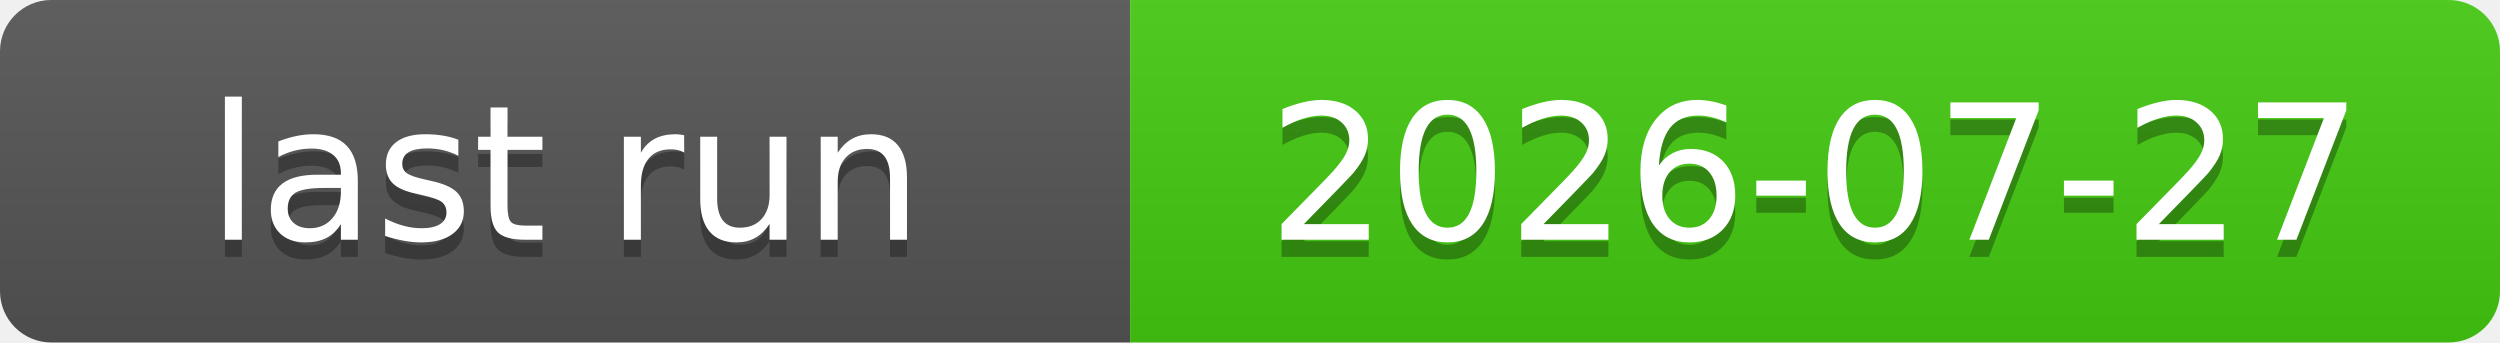
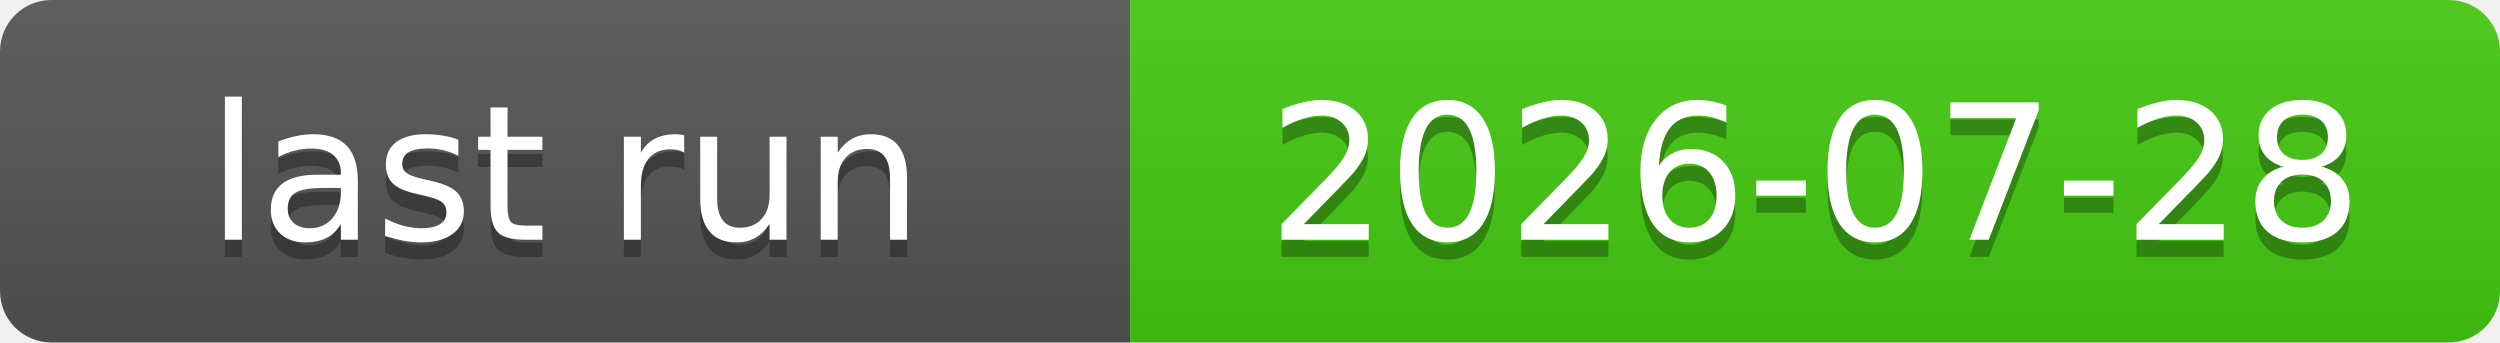
<svg xmlns="http://www.w3.org/2000/svg" xmlns:xlink="http://www.w3.org/1999/xlink" width="146" height="20" role="img">
-   <a target="_blank" xlink:href="https://github.com/symbolic-labs-pub/freedom-that-lasts/actions/runs/30240341718">
+   <a target="_blank" xlink:href="https://github.com/symbolic-labs-pub/freedom-that-lasts/actions/runs/30329987460">
    <linearGradient id="s" x2="0" y2="100%">
      <stop offset="0" stop-color="#bbb" stop-opacity=".1" />
      <stop offset="1" stop-opacity=".1" />
    </linearGradient>
    <clipPath id="r">
      <rect width="146" height="20" rx="3" fill="#fff" />
    </clipPath>
    <g clip-path="url(#r)">
      <rect width="66" height="20" fill="#555" />
      <rect x="66" width="80" height="20" fill="#4c1" />
      <rect width="146" height="20" fill="url(#s)" />
    </g>
    <g fill="#fff" text-anchor="middle" font-family="Verdana,Geneva,DejaVu Sans,sans-serif" text-rendering="geometricPrecision" font-size="110">
      <text aria-hidden="true" x="330.0" y="150" fill="#010101" fill-opacity=".3" transform="scale(.1)" textLength="560">last run</text>
      <text x="330.0" y="140" transform="scale(.1)" fill="#fff" textLength="560">last run</text>
-       <text aria-hidden="true" x="1060.0" y="150" fill="#010101" fill-opacity=".3" transform="scale(.1)" textLength="700">2026-07-27</text>
-       <text x="1060.0" y="140" transform="scale(.1)" fill="#fff" textLength="700">2026-07-27</text>
+       <text aria-hidden="true" x="1060.0" y="150" fill="#010101" fill-opacity=".3" transform="scale(.1)" textLength="700">2026-07-28</text>
+       <text x="1060.0" y="140" transform="scale(.1)" fill="#fff" textLength="700">2026-07-28</text>
    </g>
  </a>
</svg>
